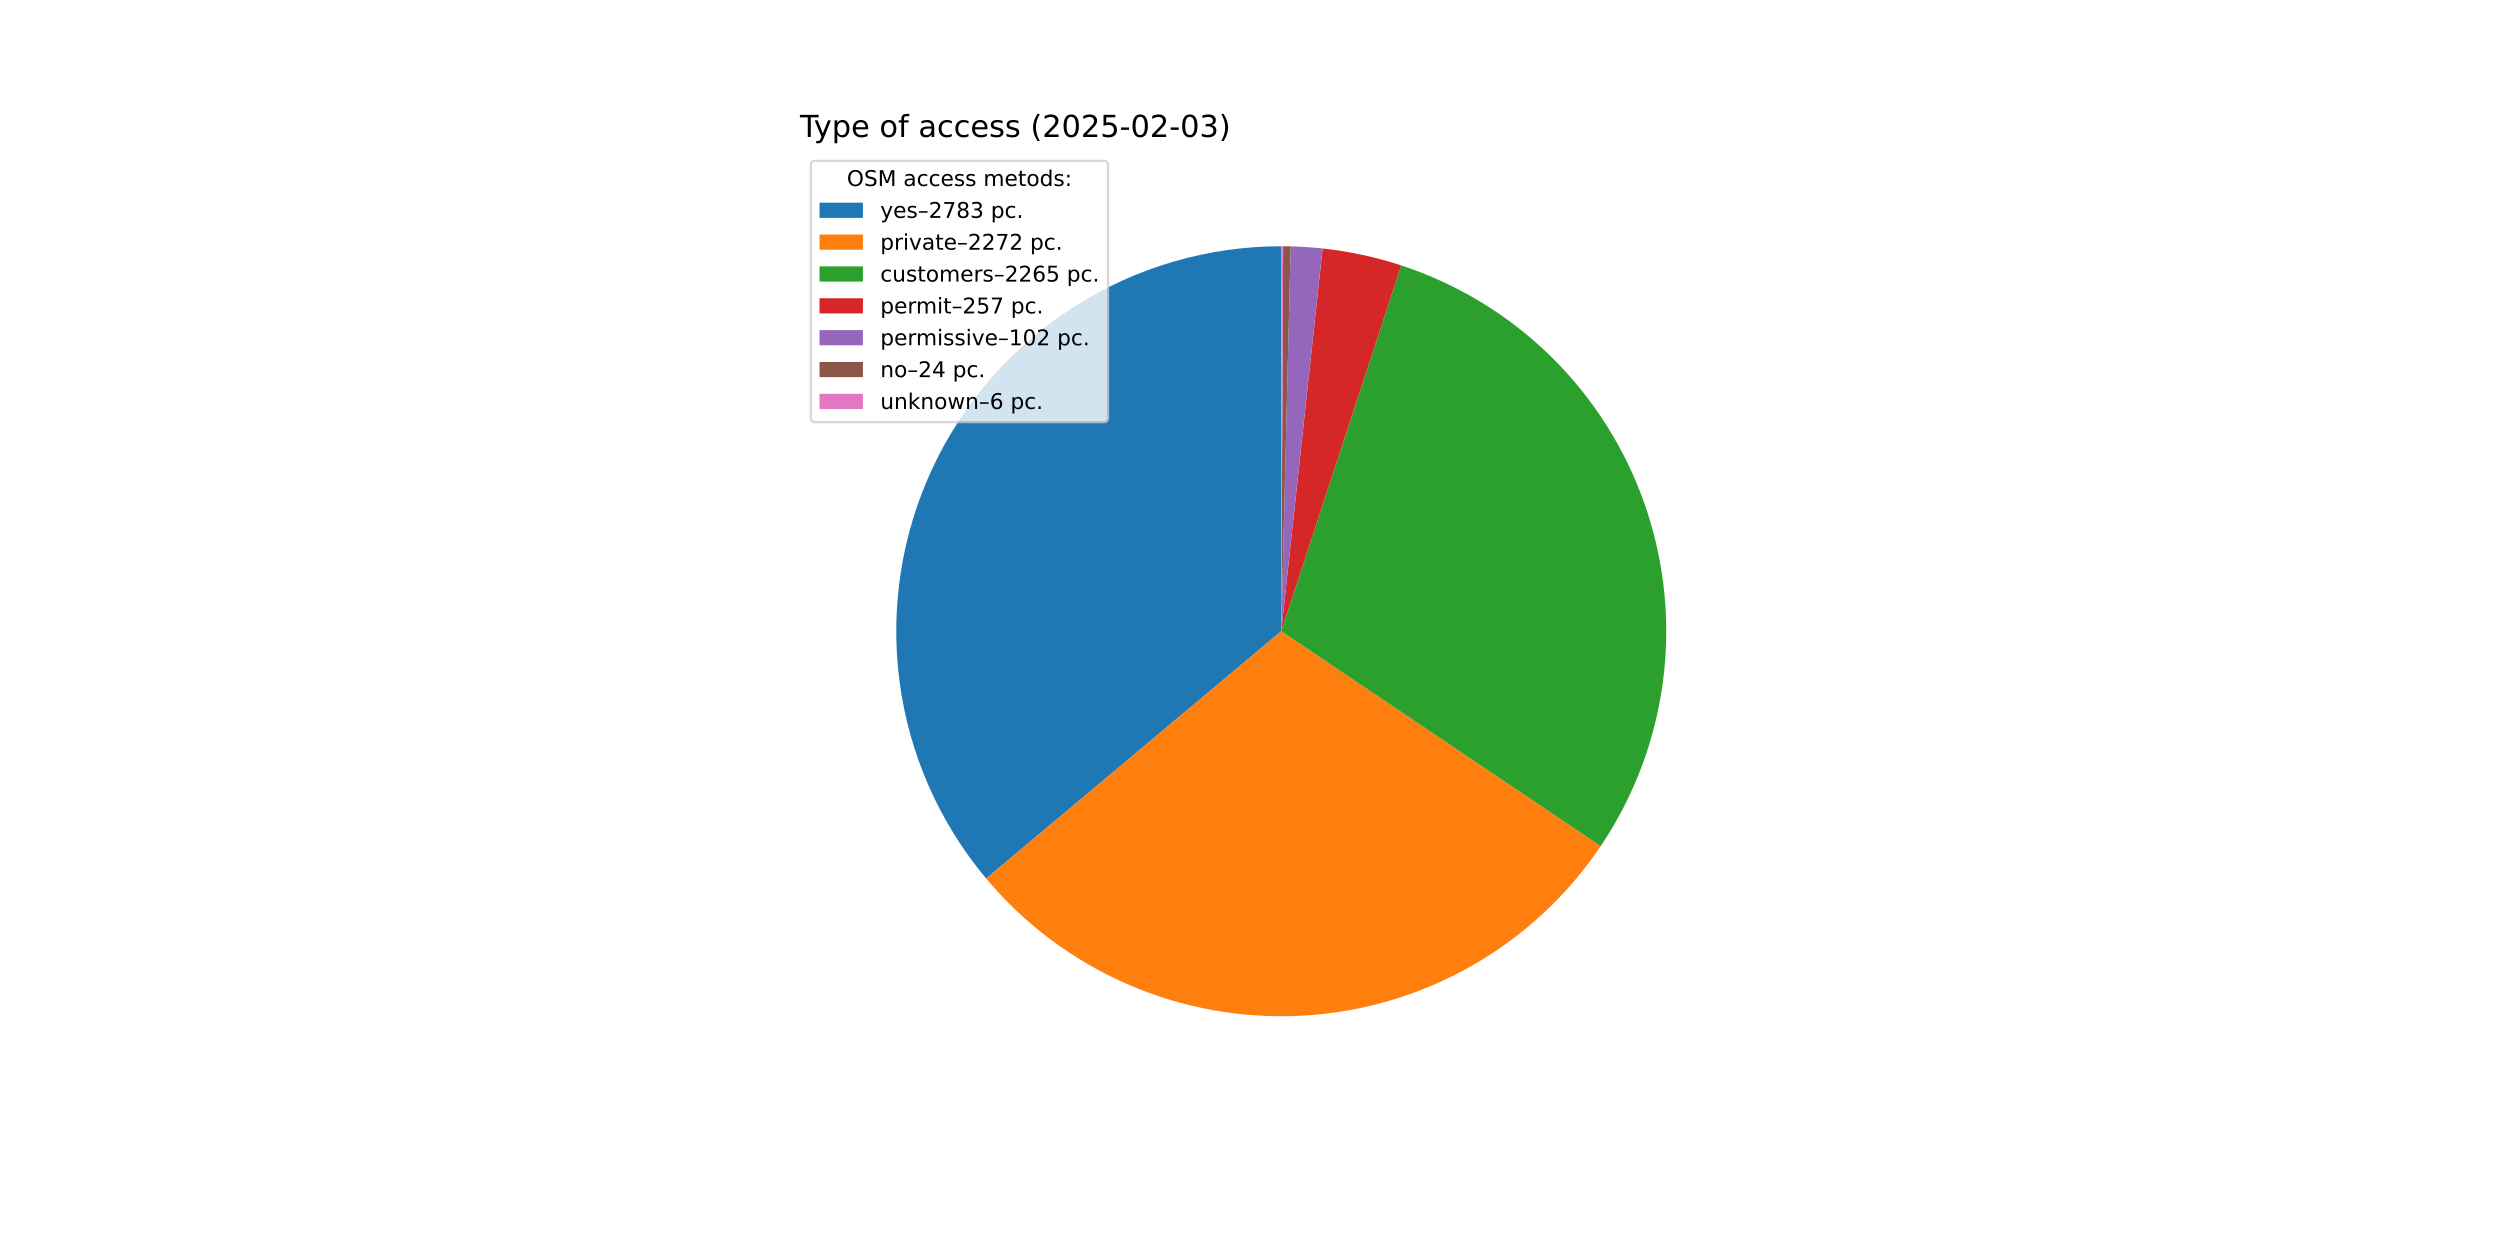
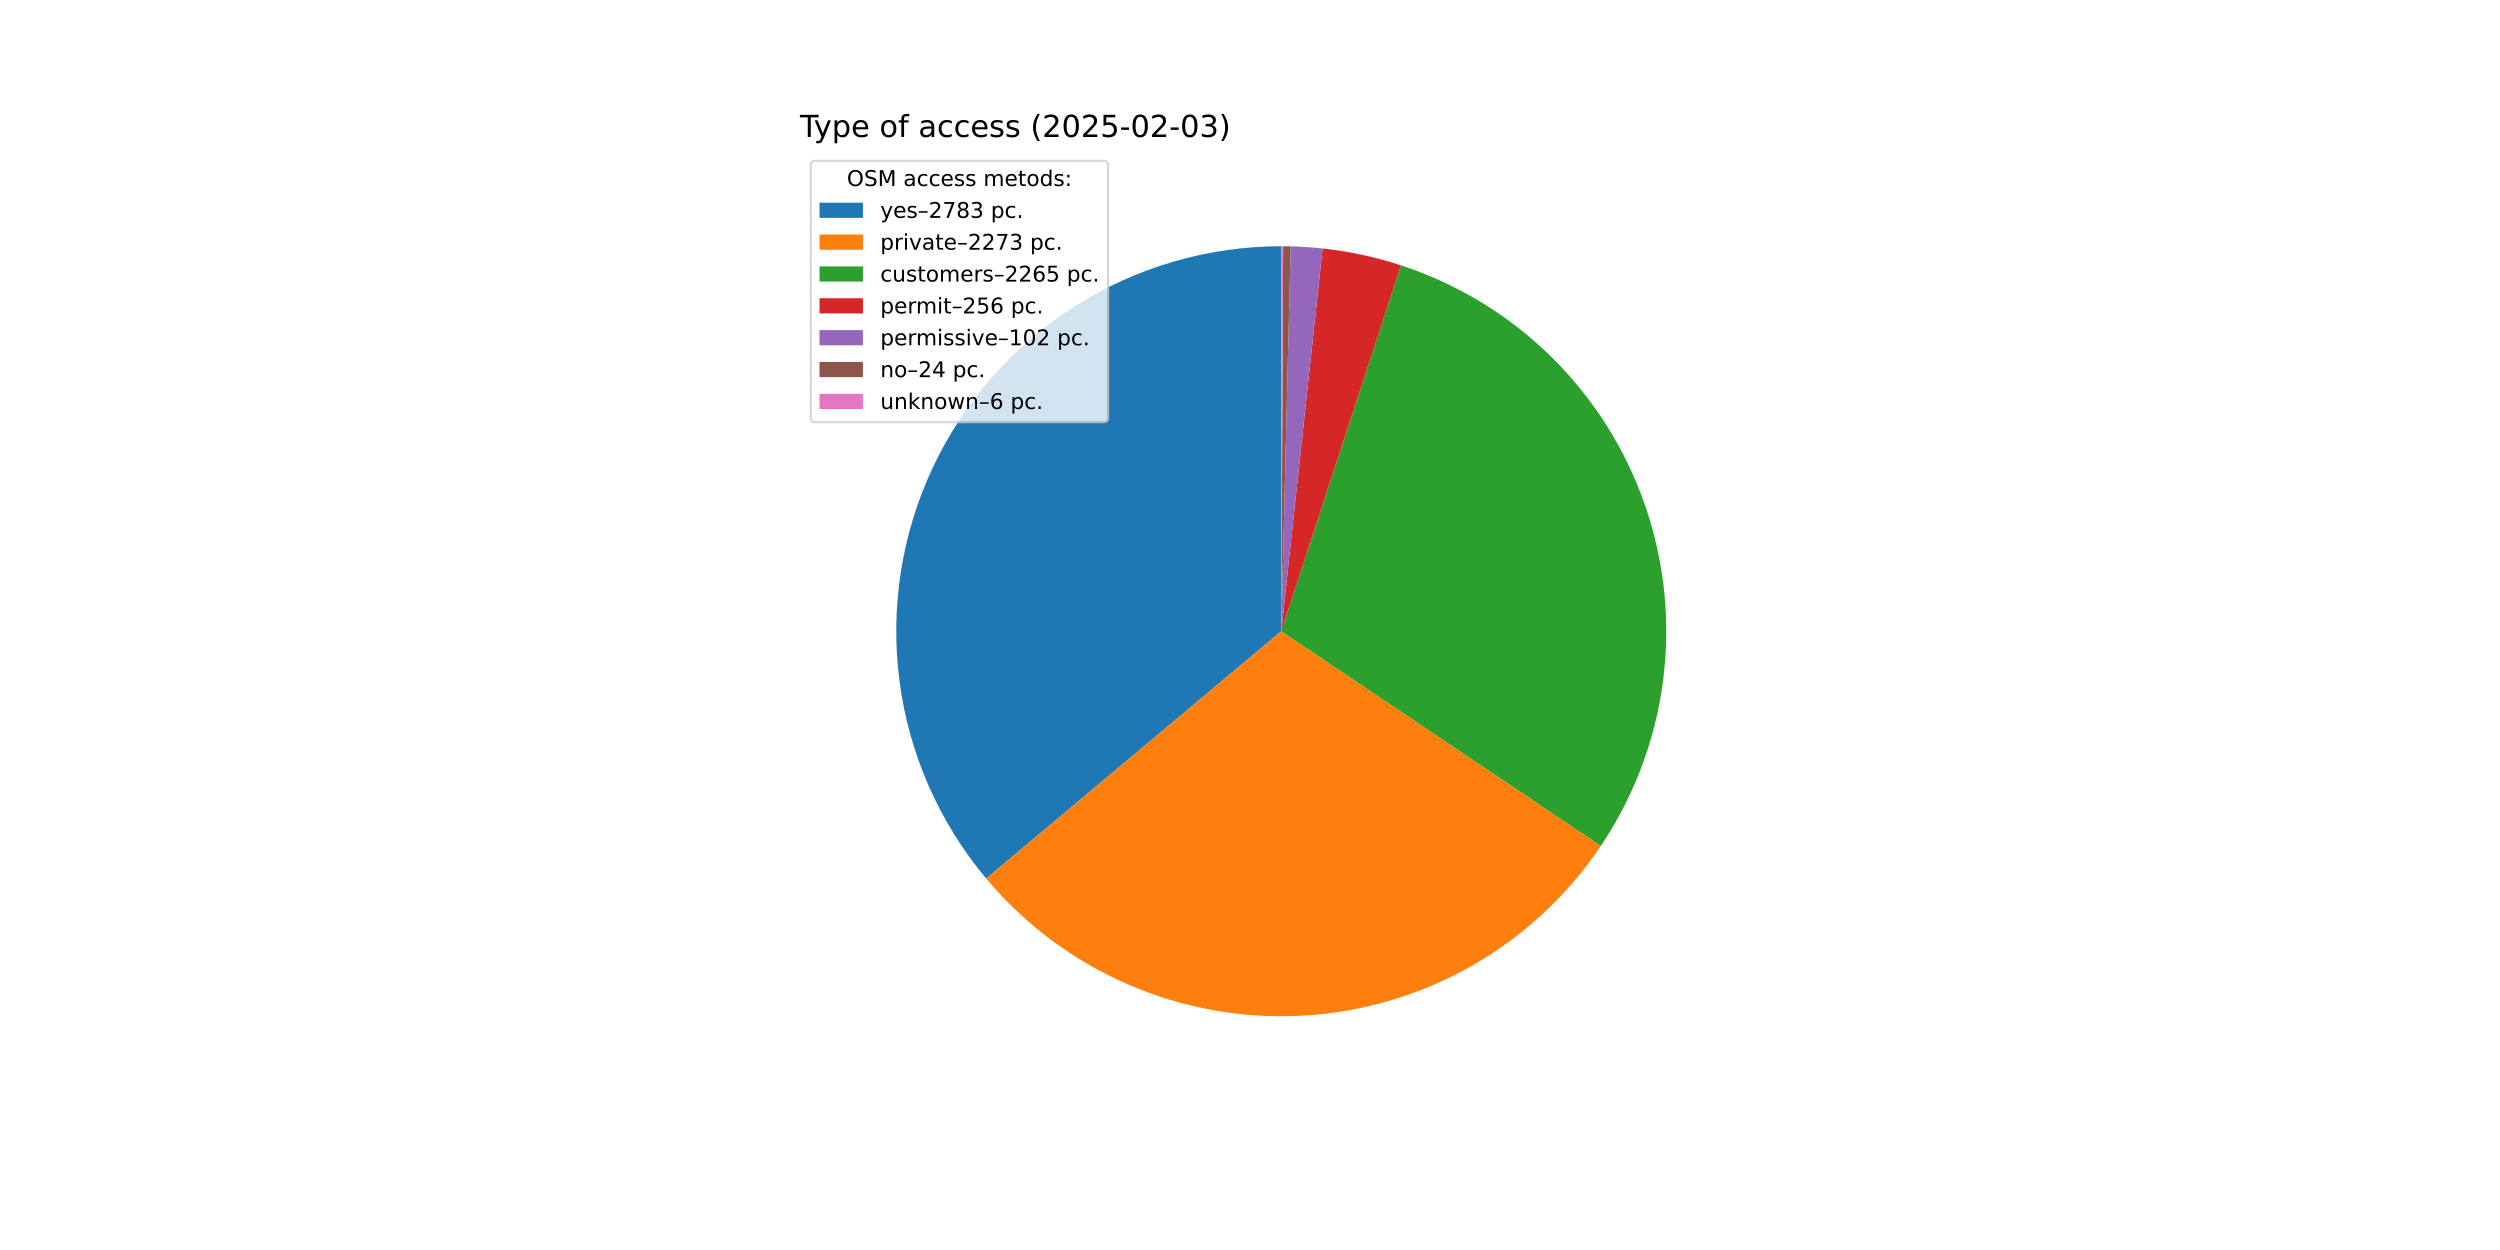
<svg xmlns="http://www.w3.org/2000/svg" xmlns:xlink="http://www.w3.org/1999/xlink" width="1152pt" height="576pt" viewBox="0 0 1152 576" version="1.1">
  <defs>
    <style type="text/css">*{stroke-linejoin: round; stroke-linecap: butt}</style>
  </defs>
  <g id="figure_1">
    <g id="patch_1">
      <path d="M 0 576  L 1152 576  L 1152 0  L 0 0  z " style="fill: #ffffff" />
    </g>
    <g id="axes_1">
      <g id="patch_2">
        <path d="M 590.4 113.472  C 556.643 113.472 523.577 123.107 495.103 141.24  C 466.63 159.373 443.915 185.262 429.638 215.851  C 415.362 246.441 410.109 280.479 414.498 313.95  C 418.888 347.42 432.741 378.953 454.423 404.826  L 590.4 290.88  z " style="fill: #1f77b4" />
      </g>
      <g id="patch_3">
-         <path d="M 454.423 404.826  C 472.085 425.903 494.407 442.587 519.622 453.558  C 544.838 464.529 572.262 469.488 599.722 468.043  C 627.183 466.598 653.935 458.788 677.859 445.232  C 701.784 431.675 722.232 412.741 737.585 389.927  L 590.4 290.88  z " style="fill: #ff7f0e" />
+         <path d="M 454.423 404.826  C 472.092 425.912 494.427 442.602 519.656 453.572  C 544.884 464.543 572.322 469.496 599.794 468.039  C 627.266 466.582 654.027 458.755 677.954 445.178  C 701.881 431.601 722.325 412.643 737.665 389.807  L 590.4 290.88  z " style="fill: #ff7f0e" />
      </g>
      <g id="patch_4">
-         <path d="M 737.585 389.927  C 752.889 367.184 762.716 341.2 766.292 314.021  C 769.868 286.843 767.096 259.202 758.195 233.274  C 749.294 207.346 734.503 183.831 714.987 164.58  C 695.471 145.329 671.757 130.861 645.71 122.314  L 590.4 290.88  z " style="fill: #2ca02c" />
+         <path d="M 737.665 389.807  C 752.951 367.051 762.757 341.06 766.311 313.878  C 769.865 286.696 767.07 259.057 758.148 233.137  C 749.226 207.217 734.416 183.714 714.884 164.479  C 695.353 145.244 671.626 130.795 645.573 122.269  L 590.4 290.88  z " style="fill: #2ca02c" />
      </g>
      <g id="patch_5">
-         <path d="M 645.71 122.314  C 639.824 120.383 633.841 118.761 627.785 117.456  C 621.729 116.15 615.609 115.163 609.45 114.498  L 590.4 290.88  z " style="fill: #d62728" />
+         <path d="M 645.573 122.269  C 639.708 120.35 633.747 118.738 627.714 117.441  C 621.681 116.143 615.585 115.16 609.45 114.498  L 590.4 290.88  z " style="fill: #d62728" />
      </g>
      <g id="patch_6">
        <path d="M 609.45 114.498  C 607.006 114.234 604.557 114.021 602.104 113.858  C 599.651 113.696 597.195 113.585 594.737 113.525  L 590.4 290.88  z " style="fill: #9467bd" />
      </g>
      <g id="patch_7">
-         <path d="M 594.737 113.525  C 594.159 113.511 593.581 113.5 593.002 113.491  C 592.424 113.483 591.846 113.477 591.267 113.474  L 590.4 290.88  z " style="fill: #8c564b" />
+         <path d="M 594.737 113.525  C 594.159 113.511 593.581 113.5 593.003 113.491  C 592.424 113.483 591.846 113.477 591.268 113.474  L 590.4 290.88  z " style="fill: #8c564b" />
      </g>
      <g id="patch_8">
-         <path d="M 591.267 113.474  C 591.123 113.473 590.978 113.473 590.834 113.473  C 590.689 113.472 590.545 113.472 590.4 113.472  L 590.4 290.88  z " style="fill: #e377c2" />
+         <path d="M 591.268 113.474  C 591.123 113.473 590.978 113.473 590.834 113.473  C 590.689 113.472 590.545 113.472 590.4 113.472  L 590.4 290.88  z " style="fill: #e377c2" />
      </g>
      <g id="matplotlib.axis_1" />
      <g id="matplotlib.axis_2" />
      <g id="text_1">
        <g transform="translate(368.64 63.12) scale(0.14 -0.14)">
          <defs>
            <path id="DejaVuSans-54" d="M -19 4666  L 3928 4666  L 3928 4134  L 2272 4134  L 2272 0  L 1638 0  L 1638 4134  L -19 4134  L -19 4666  z " transform="scale(0.015625)" />
            <path id="DejaVuSans-79" d="M 2059 -325  Q 1816 -950 1584 -1140  Q 1353 -1331 966 -1331  L 506 -1331  L 506 -850  L 844 -850  Q 1081 -850 1212 -737  Q 1344 -625 1503 -206  L 1606 56  L 191 3500  L 800 3500  L 1894 763  L 2988 3500  L 3597 3500  L 2059 -325  z " transform="scale(0.015625)" />
            <path id="DejaVuSans-70" d="M 1159 525  L 1159 -1331  L 581 -1331  L 581 3500  L 1159 3500  L 1159 2969  Q 1341 3281 1617 3432  Q 1894 3584 2278 3584  Q 2916 3584 3314 3078  Q 3713 2572 3713 1747  Q 3713 922 3314 415  Q 2916 -91 2278 -91  Q 1894 -91 1617 61  Q 1341 213 1159 525  z M 3116 1747  Q 3116 2381 2855 2742  Q 2594 3103 2138 3103  Q 1681 3103 1420 2742  Q 1159 2381 1159 1747  Q 1159 1113 1420 752  Q 1681 391 2138 391  Q 2594 391 2855 752  Q 3116 1113 3116 1747  z " transform="scale(0.015625)" />
            <path id="DejaVuSans-65" d="M 3597 1894  L 3597 1613  L 953 1613  Q 991 1019 1311 708  Q 1631 397 2203 397  Q 2534 397 2845 478  Q 3156 559 3463 722  L 3463 178  Q 3153 47 2828 -22  Q 2503 -91 2169 -91  Q 1331 -91 842 396  Q 353 884 353 1716  Q 353 2575 817 3079  Q 1281 3584 2069 3584  Q 2775 3584 3186 3129  Q 3597 2675 3597 1894  z M 3022 2063  Q 3016 2534 2758 2815  Q 2500 3097 2075 3097  Q 1594 3097 1305 2825  Q 1016 2553 972 2059  L 3022 2063  z " transform="scale(0.015625)" />
            <path id="DejaVuSans-20" transform="scale(0.015625)" />
            <path id="DejaVuSans-6f" d="M 1959 3097  Q 1497 3097 1228 2736  Q 959 2375 959 1747  Q 959 1119 1226 758  Q 1494 397 1959 397  Q 2419 397 2687 759  Q 2956 1122 2956 1747  Q 2956 2369 2687 2733  Q 2419 3097 1959 3097  z M 1959 3584  Q 2709 3584 3137 3096  Q 3566 2609 3566 1747  Q 3566 888 3137 398  Q 2709 -91 1959 -91  Q 1206 -91 779 398  Q 353 888 353 1747  Q 353 2609 779 3096  Q 1206 3584 1959 3584  z " transform="scale(0.015625)" />
            <path id="DejaVuSans-66" d="M 2375 4863  L 2375 4384  L 1825 4384  Q 1516 4384 1395 4259  Q 1275 4134 1275 3809  L 1275 3500  L 2222 3500  L 2222 3053  L 1275 3053  L 1275 0  L 697 0  L 697 3053  L 147 3053  L 147 3500  L 697 3500  L 697 3744  Q 697 4328 969 4595  Q 1241 4863 1831 4863  L 2375 4863  z " transform="scale(0.015625)" />
            <path id="DejaVuSans-61" d="M 2194 1759  Q 1497 1759 1228 1600  Q 959 1441 959 1056  Q 959 750 1161 570  Q 1363 391 1709 391  Q 2188 391 2477 730  Q 2766 1069 2766 1631  L 2766 1759  L 2194 1759  z M 3341 1997  L 3341 0  L 2766 0  L 2766 531  Q 2569 213 2275 61  Q 1981 -91 1556 -91  Q 1019 -91 701 211  Q 384 513 384 1019  Q 384 1609 779 1909  Q 1175 2209 1959 2209  L 2766 2209  L 2766 2266  Q 2766 2663 2505 2880  Q 2244 3097 1772 3097  Q 1472 3097 1187 3025  Q 903 2953 641 2809  L 641 3341  Q 956 3463 1253 3523  Q 1550 3584 1831 3584  Q 2591 3584 2966 3190  Q 3341 2797 3341 1997  z " transform="scale(0.015625)" />
            <path id="DejaVuSans-63" d="M 3122 3366  L 3122 2828  Q 2878 2963 2633 3030  Q 2388 3097 2138 3097  Q 1578 3097 1268 2742  Q 959 2388 959 1747  Q 959 1106 1268 751  Q 1578 397 2138 397  Q 2388 397 2633 464  Q 2878 531 3122 666  L 3122 134  Q 2881 22 2623 -34  Q 2366 -91 2075 -91  Q 1284 -91 818 406  Q 353 903 353 1747  Q 353 2603 823 3093  Q 1294 3584 2113 3584  Q 2378 3584 2631 3529  Q 2884 3475 3122 3366  z " transform="scale(0.015625)" />
            <path id="DejaVuSans-73" d="M 2834 3397  L 2834 2853  Q 2591 2978 2328 3040  Q 2066 3103 1784 3103  Q 1356 3103 1142 2972  Q 928 2841 928 2578  Q 928 2378 1081 2264  Q 1234 2150 1697 2047  L 1894 2003  Q 2506 1872 2764 1633  Q 3022 1394 3022 966  Q 3022 478 2636 193  Q 2250 -91 1575 -91  Q 1294 -91 989 -36  Q 684 19 347 128  L 347 722  Q 666 556 975 473  Q 1284 391 1588 391  Q 1994 391 2212 530  Q 2431 669 2431 922  Q 2431 1156 2273 1281  Q 2116 1406 1581 1522  L 1381 1569  Q 847 1681 609 1914  Q 372 2147 372 2553  Q 372 3047 722 3315  Q 1072 3584 1716 3584  Q 2034 3584 2315 3537  Q 2597 3491 2834 3397  z " transform="scale(0.015625)" />
            <path id="DejaVuSans-28" d="M 1984 4856  Q 1566 4138 1362 3434  Q 1159 2731 1159 2009  Q 1159 1288 1364 580  Q 1569 -128 1984 -844  L 1484 -844  Q 1016 -109 783 600  Q 550 1309 550 2009  Q 550 2706 781 3412  Q 1013 4119 1484 4856  L 1984 4856  z " transform="scale(0.015625)" />
            <path id="DejaVuSans-32" d="M 1228 531  L 3431 531  L 3431 0  L 469 0  L 469 531  Q 828 903 1448 1529  Q 2069 2156 2228 2338  Q 2531 2678 2651 2914  Q 2772 3150 2772 3378  Q 2772 3750 2511 3984  Q 2250 4219 1831 4219  Q 1534 4219 1204 4116  Q 875 4013 500 3803  L 500 4441  Q 881 4594 1212 4672  Q 1544 4750 1819 4750  Q 2544 4750 2975 4387  Q 3406 4025 3406 3419  Q 3406 3131 3298 2873  Q 3191 2616 2906 2266  Q 2828 2175 2409 1742  Q 1991 1309 1228 531  z " transform="scale(0.015625)" />
            <path id="DejaVuSans-30" d="M 2034 4250  Q 1547 4250 1301 3770  Q 1056 3291 1056 2328  Q 1056 1369 1301 889  Q 1547 409 2034 409  Q 2525 409 2770 889  Q 3016 1369 3016 2328  Q 3016 3291 2770 3770  Q 2525 4250 2034 4250  z M 2034 4750  Q 2819 4750 3233 4129  Q 3647 3509 3647 2328  Q 3647 1150 3233 529  Q 2819 -91 2034 -91  Q 1250 -91 836 529  Q 422 1150 422 2328  Q 422 3509 836 4129  Q 1250 4750 2034 4750  z " transform="scale(0.015625)" />
            <path id="DejaVuSans-35" d="M 691 4666  L 3169 4666  L 3169 4134  L 1269 4134  L 1269 2991  Q 1406 3038 1543 3061  Q 1681 3084 1819 3084  Q 2600 3084 3056 2656  Q 3513 2228 3513 1497  Q 3513 744 3044 326  Q 2575 -91 1722 -91  Q 1428 -91 1123 -41  Q 819 9 494 109  L 494 744  Q 775 591 1075 516  Q 1375 441 1709 441  Q 2250 441 2565 725  Q 2881 1009 2881 1497  Q 2881 1984 2565 2268  Q 2250 2553 1709 2553  Q 1456 2553 1204 2497  Q 953 2441 691 2322  L 691 4666  z " transform="scale(0.015625)" />
            <path id="DejaVuSans-2d" d="M 313 2009  L 1997 2009  L 1997 1497  L 313 1497  L 313 2009  z " transform="scale(0.015625)" />
            <path id="DejaVuSans-33" d="M 2597 2516  Q 3050 2419 3304 2112  Q 3559 1806 3559 1356  Q 3559 666 3084 287  Q 2609 -91 1734 -91  Q 1441 -91 1130 -33  Q 819 25 488 141  L 488 750  Q 750 597 1062 519  Q 1375 441 1716 441  Q 2309 441 2620 675  Q 2931 909 2931 1356  Q 2931 1769 2642 2001  Q 2353 2234 1838 2234  L 1294 2234  L 1294 2753  L 1863 2753  Q 2328 2753 2575 2939  Q 2822 3125 2822 3475  Q 2822 3834 2567 4026  Q 2313 4219 1838 4219  Q 1578 4219 1281 4162  Q 984 4106 628 3988  L 628 4550  Q 988 4650 1302 4700  Q 1616 4750 1894 4750  Q 2613 4750 3031 4423  Q 3450 4097 3450 3541  Q 3450 3153 3228 2886  Q 3006 2619 2597 2516  z " transform="scale(0.015625)" />
            <path id="DejaVuSans-29" d="M 513 4856  L 1013 4856  Q 1481 4119 1714 3412  Q 1947 2706 1947 2009  Q 1947 1309 1714 600  Q 1481 -109 1013 -844  L 513 -844  Q 928 -128 1133 580  Q 1338 1288 1338 2009  Q 1338 2731 1133 3434  Q 928 4138 513 4856  z " transform="scale(0.015625)" />
          </defs>
          <use xlink:href="#DejaVuSans-54" />
          <use xlink:href="#DejaVuSans-79" x="45.459" />
          <use xlink:href="#DejaVuSans-70" x="104.639" />
          <use xlink:href="#DejaVuSans-65" x="168.115" />
          <use xlink:href="#DejaVuSans-20" x="229.639" />
          <use xlink:href="#DejaVuSans-6f" x="261.426" />
          <use xlink:href="#DejaVuSans-66" x="322.607" />
          <use xlink:href="#DejaVuSans-20" x="357.812" />
          <use xlink:href="#DejaVuSans-61" x="389.6" />
          <use xlink:href="#DejaVuSans-63" x="450.879" />
          <use xlink:href="#DejaVuSans-63" x="505.859" />
          <use xlink:href="#DejaVuSans-65" x="560.84" />
          <use xlink:href="#DejaVuSans-73" x="622.363" />
          <use xlink:href="#DejaVuSans-73" x="674.463" />
          <use xlink:href="#DejaVuSans-20" x="726.562" />
          <use xlink:href="#DejaVuSans-28" x="758.35" />
          <use xlink:href="#DejaVuSans-32" x="797.363" />
          <use xlink:href="#DejaVuSans-30" x="860.986" />
          <use xlink:href="#DejaVuSans-32" x="924.609" />
          <use xlink:href="#DejaVuSans-35" x="988.232" />
          <use xlink:href="#DejaVuSans-2d" x="1051.855" />
          <use xlink:href="#DejaVuSans-30" x="1087.939" />
          <use xlink:href="#DejaVuSans-32" x="1151.562" />
          <use xlink:href="#DejaVuSans-2d" x="1215.186" />
          <use xlink:href="#DejaVuSans-30" x="1251.27" />
          <use xlink:href="#DejaVuSans-33" x="1314.893" />
          <use xlink:href="#DejaVuSans-29" x="1378.516" />
        </g>
      </g>
      <g id="legend_1">
        <g id="patch_9">
          <path d="M 375.64 194.545  L 508.592 194.545  Q 510.592 194.545 510.592 192.545  L 510.592 76.12  Q 510.592 74.12 508.592 74.12  L 375.64 74.12  Q 373.64 74.12 373.64 76.12  L 373.64 192.545  Q 373.64 194.545 375.64 194.545  z " style="fill: #ffffff; opacity: 0.8; stroke: #cccccc; stroke-linejoin: miter" />
        </g>
        <g id="text_2">
          <g transform="translate(390.2353 85.71844) scale(0.1 -0.1)">
            <defs>
              <path id="DejaVuSans-4f" d="M 2522 4238  Q 1834 4238 1429 3725  Q 1025 3213 1025 2328  Q 1025 1447 1429 934  Q 1834 422 2522 422  Q 3209 422 3611 934  Q 4013 1447 4013 2328  Q 4013 3213 3611 3725  Q 3209 4238 2522 4238  z M 2522 4750  Q 3503 4750 4090 4092  Q 4678 3434 4678 2328  Q 4678 1225 4090 567  Q 3503 -91 2522 -91  Q 1538 -91 948 565  Q 359 1222 359 2328  Q 359 3434 948 4092  Q 1538 4750 2522 4750  z " transform="scale(0.015625)" />
              <path id="DejaVuSans-53" d="M 3425 4513  L 3425 3897  Q 3066 4069 2747 4153  Q 2428 4238 2131 4238  Q 1616 4238 1336 4038  Q 1056 3838 1056 3469  Q 1056 3159 1242 3001  Q 1428 2844 1947 2747  L 2328 2669  Q 3034 2534 3370 2195  Q 3706 1856 3706 1288  Q 3706 609 3251 259  Q 2797 -91 1919 -91  Q 1588 -91 1214 -16  Q 841 59 441 206  L 441 856  Q 825 641 1194 531  Q 1563 422 1919 422  Q 2459 422 2753 634  Q 3047 847 3047 1241  Q 3047 1584 2836 1778  Q 2625 1972 2144 2069  L 1759 2144  Q 1053 2284 737 2584  Q 422 2884 422 3419  Q 422 4038 858 4394  Q 1294 4750 2059 4750  Q 2388 4750 2728 4690  Q 3069 4631 3425 4513  z " transform="scale(0.015625)" />
              <path id="DejaVuSans-4d" d="M 628 4666  L 1569 4666  L 2759 1491  L 3956 4666  L 4897 4666  L 4897 0  L 4281 0  L 4281 4097  L 3078 897  L 2444 897  L 1241 4097  L 1241 0  L 628 0  L 628 4666  z " transform="scale(0.015625)" />
              <path id="DejaVuSans-6d" d="M 3328 2828  Q 3544 3216 3844 3400  Q 4144 3584 4550 3584  Q 5097 3584 5394 3201  Q 5691 2819 5691 2113  L 5691 0  L 5113 0  L 5113 2094  Q 5113 2597 4934 2840  Q 4756 3084 4391 3084  Q 3944 3084 3684 2787  Q 3425 2491 3425 1978  L 3425 0  L 2847 0  L 2847 2094  Q 2847 2600 2669 2842  Q 2491 3084 2119 3084  Q 1678 3084 1418 2786  Q 1159 2488 1159 1978  L 1159 0  L 581 0  L 581 3500  L 1159 3500  L 1159 2956  Q 1356 3278 1631 3431  Q 1906 3584 2284 3584  Q 2666 3584 2933 3390  Q 3200 3197 3328 2828  z " transform="scale(0.015625)" />
              <path id="DejaVuSans-74" d="M 1172 4494  L 1172 3500  L 2356 3500  L 2356 3053  L 1172 3053  L 1172 1153  Q 1172 725 1289 603  Q 1406 481 1766 481  L 2356 481  L 2356 0  L 1766 0  Q 1100 0 847 248  Q 594 497 594 1153  L 594 3053  L 172 3053  L 172 3500  L 594 3500  L 594 4494  L 1172 4494  z " transform="scale(0.015625)" />
              <path id="DejaVuSans-64" d="M 2906 2969  L 2906 4863  L 3481 4863  L 3481 0  L 2906 0  L 2906 525  Q 2725 213 2448 61  Q 2172 -91 1784 -91  Q 1150 -91 751 415  Q 353 922 353 1747  Q 353 2572 751 3078  Q 1150 3584 1784 3584  Q 2172 3584 2448 3432  Q 2725 3281 2906 2969  z M 947 1747  Q 947 1113 1208 752  Q 1469 391 1925 391  Q 2381 391 2643 752  Q 2906 1113 2906 1747  Q 2906 2381 2643 2742  Q 2381 3103 1925 3103  Q 1469 3103 1208 2742  Q 947 2381 947 1747  z " transform="scale(0.015625)" />
              <path id="DejaVuSans-3a" d="M 750 794  L 1409 794  L 1409 0  L 750 0  L 750 794  z M 750 3309  L 1409 3309  L 1409 2516  L 750 2516  L 750 3309  z " transform="scale(0.015625)" />
            </defs>
            <use xlink:href="#DejaVuSans-4f" />
            <use xlink:href="#DejaVuSans-53" x="78.711" />
            <use xlink:href="#DejaVuSans-4d" x="142.188" />
            <use xlink:href="#DejaVuSans-20" x="228.467" />
            <use xlink:href="#DejaVuSans-61" x="260.254" />
            <use xlink:href="#DejaVuSans-63" x="321.533" />
            <use xlink:href="#DejaVuSans-63" x="376.514" />
            <use xlink:href="#DejaVuSans-65" x="431.494" />
            <use xlink:href="#DejaVuSans-73" x="493.018" />
            <use xlink:href="#DejaVuSans-73" x="545.117" />
            <use xlink:href="#DejaVuSans-20" x="597.217" />
            <use xlink:href="#DejaVuSans-6d" x="629.004" />
            <use xlink:href="#DejaVuSans-65" x="726.416" />
            <use xlink:href="#DejaVuSans-74" x="787.939" />
            <use xlink:href="#DejaVuSans-6f" x="827.148" />
            <use xlink:href="#DejaVuSans-64" x="888.33" />
            <use xlink:href="#DejaVuSans-73" x="951.807" />
            <use xlink:href="#DejaVuSans-3a" x="1003.906" />
          </g>
        </g>
        <g id="patch_10">
          <path d="M 377.64 100.397  L 397.64 100.397  L 397.64 93.397  L 377.64 93.397  z " style="fill: #1f77b4" />
        </g>
        <g id="text_3">
          <g transform="translate(405.64 100.3966) scale(0.1 -0.1)">
            <defs>
              <path id="DejaVuSans-2013" d="M 313 1978  L 2888 1978  L 2888 1528  L 313 1528  L 313 1978  z " transform="scale(0.015625)" />
              <path id="DejaVuSans-37" d="M 525 4666  L 3525 4666  L 3525 4397  L 1831 0  L 1172 0  L 2766 4134  L 525 4134  L 525 4666  z " transform="scale(0.015625)" />
              <path id="DejaVuSans-38" d="M 2034 2216  Q 1584 2216 1326 1975  Q 1069 1734 1069 1313  Q 1069 891 1326 650  Q 1584 409 2034 409  Q 2484 409 2743 651  Q 3003 894 3003 1313  Q 3003 1734 2745 1975  Q 2488 2216 2034 2216  z M 1403 2484  Q 997 2584 770 2862  Q 544 3141 544 3541  Q 544 4100 942 4425  Q 1341 4750 2034 4750  Q 2731 4750 3128 4425  Q 3525 4100 3525 3541  Q 3525 3141 3298 2862  Q 3072 2584 2669 2484  Q 3125 2378 3379 2068  Q 3634 1759 3634 1313  Q 3634 634 3220 271  Q 2806 -91 2034 -91  Q 1263 -91 848 271  Q 434 634 434 1313  Q 434 1759 690 2068  Q 947 2378 1403 2484  z M 1172 3481  Q 1172 3119 1398 2916  Q 1625 2713 2034 2713  Q 2441 2713 2670 2916  Q 2900 3119 2900 3481  Q 2900 3844 2670 4047  Q 2441 4250 2034 4250  Q 1625 4250 1398 4047  Q 1172 3844 1172 3481  z " transform="scale(0.015625)" />
              <path id="DejaVuSans-2e" d="M 684 794  L 1344 794  L 1344 0  L 684 0  L 684 794  z " transform="scale(0.015625)" />
            </defs>
            <use xlink:href="#DejaVuSans-79" />
            <use xlink:href="#DejaVuSans-65" x="59.18" />
            <use xlink:href="#DejaVuSans-73" x="120.703" />
            <use xlink:href="#DejaVuSans-2013" x="172.803" />
            <use xlink:href="#DejaVuSans-32" x="222.803" />
            <use xlink:href="#DejaVuSans-37" x="286.426" />
            <use xlink:href="#DejaVuSans-38" x="350.049" />
            <use xlink:href="#DejaVuSans-33" x="413.672" />
            <use xlink:href="#DejaVuSans-20" x="477.295" />
            <use xlink:href="#DejaVuSans-70" x="509.082" />
            <use xlink:href="#DejaVuSans-63" x="572.559" />
            <use xlink:href="#DejaVuSans-2e" x="627.539" />
          </g>
        </g>
        <g id="patch_11">
          <path d="M 377.64 115.075  L 397.64 115.075  L 397.64 108.075  L 377.64 108.075  z " style="fill: #ff7f0e" />
        </g>
        <g id="text_4">
          <g transform="translate(405.64 115.0747) scale(0.1 -0.1)">
            <defs>
              <path id="DejaVuSans-72" d="M 2631 2963  Q 2534 3019 2420 3045  Q 2306 3072 2169 3072  Q 1681 3072 1420 2755  Q 1159 2438 1159 1844  L 1159 0  L 581 0  L 581 3500  L 1159 3500  L 1159 2956  Q 1341 3275 1631 3429  Q 1922 3584 2338 3584  Q 2397 3584 2469 3576  Q 2541 3569 2628 3553  L 2631 2963  z " transform="scale(0.015625)" />
              <path id="DejaVuSans-69" d="M 603 3500  L 1178 3500  L 1178 0  L 603 0  L 603 3500  z M 603 4863  L 1178 4863  L 1178 4134  L 603 4134  L 603 4863  z " transform="scale(0.015625)" />
              <path id="DejaVuSans-76" d="M 191 3500  L 800 3500  L 1894 563  L 2988 3500  L 3597 3500  L 2284 0  L 1503 0  L 191 3500  z " transform="scale(0.015625)" />
            </defs>
            <use xlink:href="#DejaVuSans-70" />
            <use xlink:href="#DejaVuSans-72" x="63.477" />
            <use xlink:href="#DejaVuSans-69" x="104.59" />
            <use xlink:href="#DejaVuSans-76" x="132.373" />
            <use xlink:href="#DejaVuSans-61" x="191.553" />
            <use xlink:href="#DejaVuSans-74" x="252.832" />
            <use xlink:href="#DejaVuSans-65" x="292.041" />
            <use xlink:href="#DejaVuSans-2013" x="353.564" />
            <use xlink:href="#DejaVuSans-32" x="403.564" />
            <use xlink:href="#DejaVuSans-32" x="467.188" />
            <use xlink:href="#DejaVuSans-37" x="530.811" />
-             <use xlink:href="#DejaVuSans-32" x="594.434" />
+             <use xlink:href="#DejaVuSans-33" x="594.434" />
            <use xlink:href="#DejaVuSans-20" x="658.057" />
            <use xlink:href="#DejaVuSans-70" x="689.844" />
            <use xlink:href="#DejaVuSans-63" x="753.32" />
            <use xlink:href="#DejaVuSans-2e" x="808.301" />
          </g>
        </g>
        <g id="patch_12">
          <path d="M 377.64 129.753  L 397.64 129.753  L 397.64 122.753  L 377.64 122.753  z " style="fill: #2ca02c" />
        </g>
        <g id="text_5">
          <g transform="translate(405.64 129.7528) scale(0.1 -0.1)">
            <defs>
              <path id="DejaVuSans-75" d="M 544 1381  L 544 3500  L 1119 3500  L 1119 1403  Q 1119 906 1312 657  Q 1506 409 1894 409  Q 2359 409 2629 706  Q 2900 1003 2900 1516  L 2900 3500  L 3475 3500  L 3475 0  L 2900 0  L 2900 538  Q 2691 219 2414 64  Q 2138 -91 1772 -91  Q 1169 -91 856 284  Q 544 659 544 1381  z M 1991 3584  L 1991 3584  z " transform="scale(0.015625)" />
              <path id="DejaVuSans-36" d="M 2113 2584  Q 1688 2584 1439 2293  Q 1191 2003 1191 1497  Q 1191 994 1439 701  Q 1688 409 2113 409  Q 2538 409 2786 701  Q 3034 994 3034 1497  Q 3034 2003 2786 2293  Q 2538 2584 2113 2584  z M 3366 4563  L 3366 3988  Q 3128 4100 2886 4159  Q 2644 4219 2406 4219  Q 1781 4219 1451 3797  Q 1122 3375 1075 2522  Q 1259 2794 1537 2939  Q 1816 3084 2150 3084  Q 2853 3084 3261 2657  Q 3669 2231 3669 1497  Q 3669 778 3244 343  Q 2819 -91 2113 -91  Q 1303 -91 875 529  Q 447 1150 447 2328  Q 447 3434 972 4092  Q 1497 4750 2381 4750  Q 2619 4750 2861 4703  Q 3103 4656 3366 4563  z " transform="scale(0.015625)" />
            </defs>
            <use xlink:href="#DejaVuSans-63" />
            <use xlink:href="#DejaVuSans-75" x="54.98" />
            <use xlink:href="#DejaVuSans-73" x="118.359" />
            <use xlink:href="#DejaVuSans-74" x="170.459" />
            <use xlink:href="#DejaVuSans-6f" x="209.668" />
            <use xlink:href="#DejaVuSans-6d" x="270.85" />
            <use xlink:href="#DejaVuSans-65" x="368.262" />
            <use xlink:href="#DejaVuSans-72" x="429.785" />
            <use xlink:href="#DejaVuSans-73" x="470.898" />
            <use xlink:href="#DejaVuSans-2013" x="522.998" />
            <use xlink:href="#DejaVuSans-32" x="572.998" />
            <use xlink:href="#DejaVuSans-32" x="636.621" />
            <use xlink:href="#DejaVuSans-36" x="700.244" />
            <use xlink:href="#DejaVuSans-35" x="763.867" />
            <use xlink:href="#DejaVuSans-20" x="827.49" />
            <use xlink:href="#DejaVuSans-70" x="859.277" />
            <use xlink:href="#DejaVuSans-63" x="922.754" />
            <use xlink:href="#DejaVuSans-2e" x="977.734" />
          </g>
        </g>
        <g id="patch_13">
          <path d="M 377.64 144.431  L 397.64 144.431  L 397.64 137.431  L 377.64 137.431  z " style="fill: #d62728" />
        </g>
        <g id="text_6">
          <g transform="translate(405.64 144.4309) scale(0.1 -0.1)">
            <use xlink:href="#DejaVuSans-70" />
            <use xlink:href="#DejaVuSans-65" x="63.477" />
            <use xlink:href="#DejaVuSans-72" x="125" />
            <use xlink:href="#DejaVuSans-6d" x="164.363" />
            <use xlink:href="#DejaVuSans-69" x="261.775" />
            <use xlink:href="#DejaVuSans-74" x="289.559" />
            <use xlink:href="#DejaVuSans-2013" x="328.768" />
            <use xlink:href="#DejaVuSans-32" x="378.768" />
            <use xlink:href="#DejaVuSans-35" x="442.391" />
-             <use xlink:href="#DejaVuSans-37" x="506.014" />
+             <use xlink:href="#DejaVuSans-36" x="506.014" />
            <use xlink:href="#DejaVuSans-20" x="569.637" />
            <use xlink:href="#DejaVuSans-70" x="601.424" />
            <use xlink:href="#DejaVuSans-63" x="664.9" />
            <use xlink:href="#DejaVuSans-2e" x="719.881" />
          </g>
        </g>
        <g id="patch_14">
          <path d="M 377.64 159.109  L 397.64 159.109  L 397.64 152.109  L 377.64 152.109  z " style="fill: #9467bd" />
        </g>
        <g id="text_7">
          <g transform="translate(405.64 159.1091) scale(0.1 -0.1)">
            <defs>
              <path id="DejaVuSans-31" d="M 794 531  L 1825 531  L 1825 4091  L 703 3866  L 703 4441  L 1819 4666  L 2450 4666  L 2450 531  L 3481 531  L 3481 0  L 794 0  L 794 531  z " transform="scale(0.015625)" />
            </defs>
            <use xlink:href="#DejaVuSans-70" />
            <use xlink:href="#DejaVuSans-65" x="63.477" />
            <use xlink:href="#DejaVuSans-72" x="125" />
            <use xlink:href="#DejaVuSans-6d" x="164.363" />
            <use xlink:href="#DejaVuSans-69" x="261.775" />
            <use xlink:href="#DejaVuSans-73" x="289.559" />
            <use xlink:href="#DejaVuSans-73" x="341.658" />
            <use xlink:href="#DejaVuSans-69" x="393.758" />
            <use xlink:href="#DejaVuSans-76" x="421.541" />
            <use xlink:href="#DejaVuSans-65" x="480.721" />
            <use xlink:href="#DejaVuSans-2013" x="542.244" />
            <use xlink:href="#DejaVuSans-31" x="592.244" />
            <use xlink:href="#DejaVuSans-30" x="655.867" />
            <use xlink:href="#DejaVuSans-32" x="719.49" />
            <use xlink:href="#DejaVuSans-20" x="783.113" />
            <use xlink:href="#DejaVuSans-70" x="814.9" />
            <use xlink:href="#DejaVuSans-63" x="878.377" />
            <use xlink:href="#DejaVuSans-2e" x="933.357" />
          </g>
        </g>
        <g id="patch_15">
          <path d="M 377.64 173.787  L 397.64 173.787  L 397.64 166.787  L 377.64 166.787  z " style="fill: #8c564b" />
        </g>
        <g id="text_8">
          <g transform="translate(405.64 173.7872) scale(0.1 -0.1)">
            <defs>
              <path id="DejaVuSans-6e" d="M 3513 2113  L 3513 0  L 2938 0  L 2938 2094  Q 2938 2591 2744 2837  Q 2550 3084 2163 3084  Q 1697 3084 1428 2787  Q 1159 2491 1159 1978  L 1159 0  L 581 0  L 581 3500  L 1159 3500  L 1159 2956  Q 1366 3272 1645 3428  Q 1925 3584 2291 3584  Q 2894 3584 3203 3211  Q 3513 2838 3513 2113  z " transform="scale(0.015625)" />
              <path id="DejaVuSans-34" d="M 2419 4116  L 825 1625  L 2419 1625  L 2419 4116  z M 2253 4666  L 3047 4666  L 3047 1625  L 3713 1625  L 3713 1100  L 3047 1100  L 3047 0  L 2419 0  L 2419 1100  L 313 1100  L 313 1709  L 2253 4666  z " transform="scale(0.015625)" />
            </defs>
            <use xlink:href="#DejaVuSans-6e" />
            <use xlink:href="#DejaVuSans-6f" x="63.379" />
            <use xlink:href="#DejaVuSans-2013" x="124.561" />
            <use xlink:href="#DejaVuSans-32" x="174.561" />
            <use xlink:href="#DejaVuSans-34" x="238.184" />
            <use xlink:href="#DejaVuSans-20" x="301.807" />
            <use xlink:href="#DejaVuSans-70" x="333.594" />
            <use xlink:href="#DejaVuSans-63" x="397.07" />
            <use xlink:href="#DejaVuSans-2e" x="452.051" />
          </g>
        </g>
        <g id="patch_16">
          <path d="M 377.64 188.465  L 397.64 188.465  L 397.64 181.465  L 377.64 181.465  z " style="fill: #e377c2" />
        </g>
        <g id="text_9">
          <g transform="translate(405.64 188.4653) scale(0.1 -0.1)">
            <defs>
              <path id="DejaVuSans-6b" d="M 581 4863  L 1159 4863  L 1159 1991  L 2875 3500  L 3609 3500  L 1753 1863  L 3688 0  L 2938 0  L 1159 1709  L 1159 0  L 581 0  L 581 4863  z " transform="scale(0.015625)" />
              <path id="DejaVuSans-77" d="M 269 3500  L 844 3500  L 1563 769  L 2278 3500  L 2956 3500  L 3675 769  L 4391 3500  L 4966 3500  L 4050 0  L 3372 0  L 2619 2869  L 1863 0  L 1184 0  L 269 3500  z " transform="scale(0.015625)" />
            </defs>
            <use xlink:href="#DejaVuSans-75" />
            <use xlink:href="#DejaVuSans-6e" x="63.379" />
            <use xlink:href="#DejaVuSans-6b" x="126.758" />
            <use xlink:href="#DejaVuSans-6e" x="184.668" />
            <use xlink:href="#DejaVuSans-6f" x="248.047" />
            <use xlink:href="#DejaVuSans-77" x="309.229" />
            <use xlink:href="#DejaVuSans-6e" x="391.016" />
            <use xlink:href="#DejaVuSans-2013" x="454.395" />
            <use xlink:href="#DejaVuSans-36" x="504.395" />
            <use xlink:href="#DejaVuSans-20" x="568.018" />
            <use xlink:href="#DejaVuSans-70" x="599.805" />
            <use xlink:href="#DejaVuSans-63" x="663.281" />
            <use xlink:href="#DejaVuSans-2e" x="718.262" />
          </g>
        </g>
      </g>
    </g>
  </g>
</svg>
